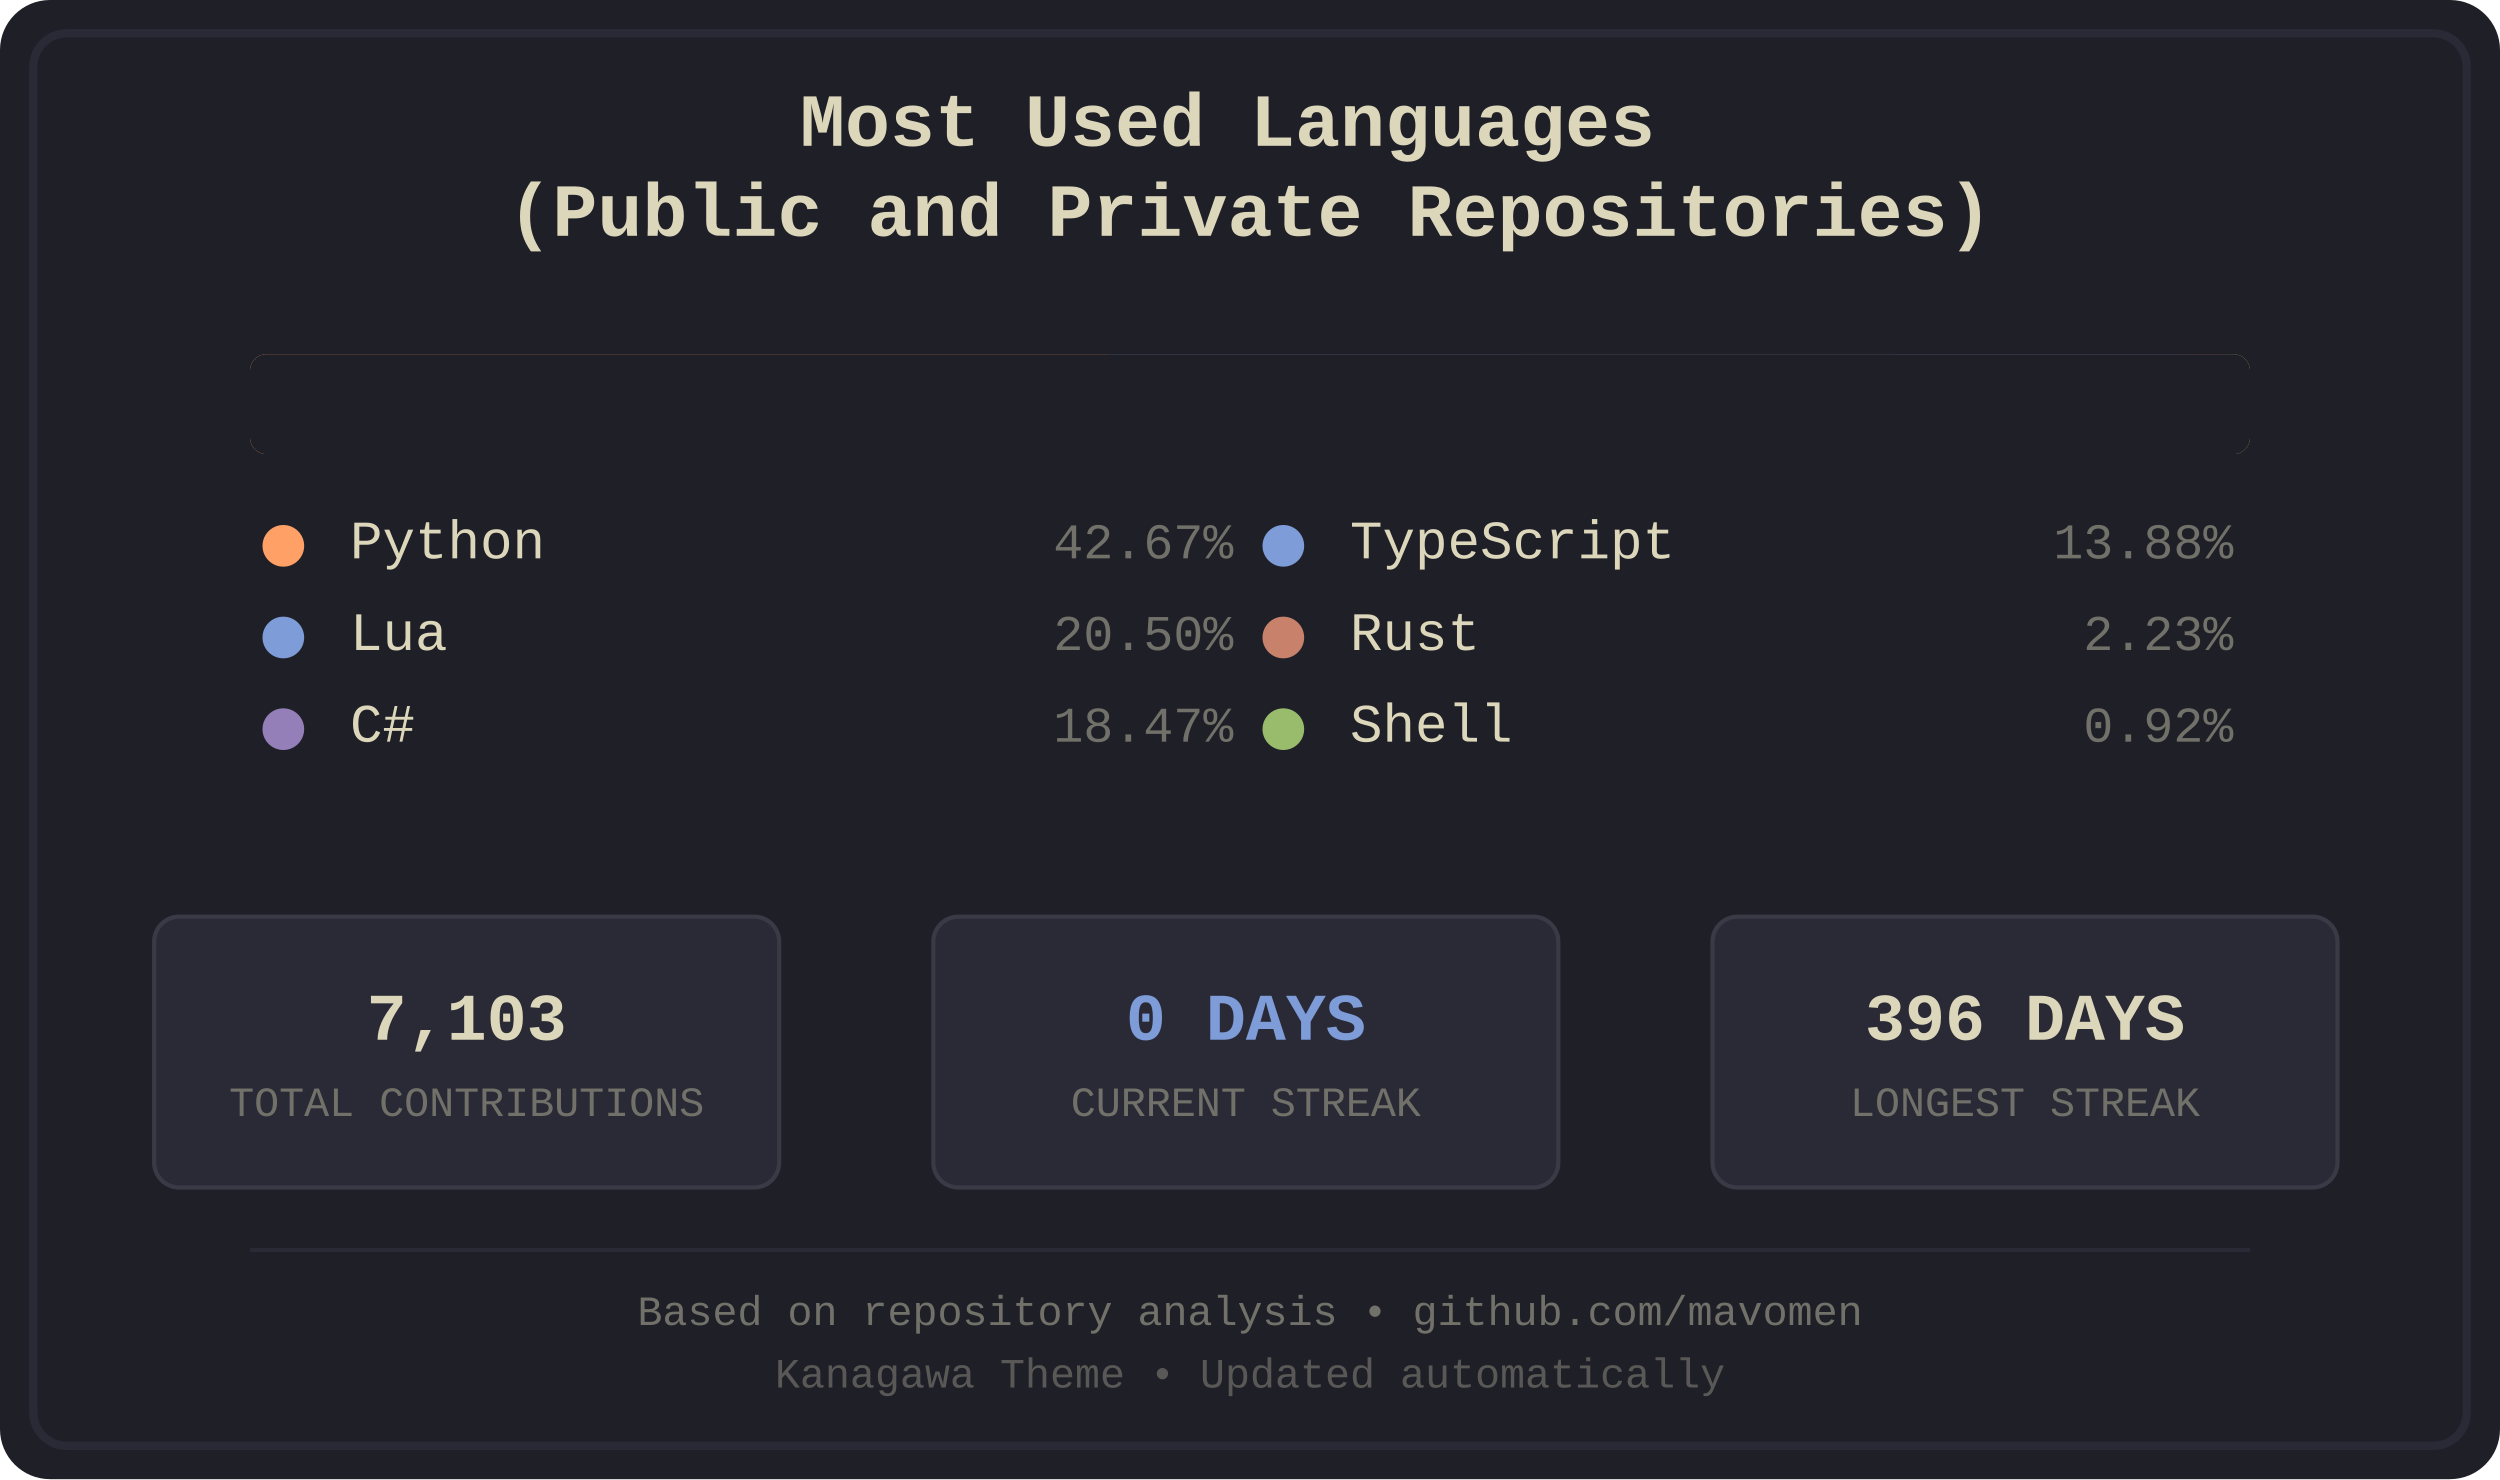
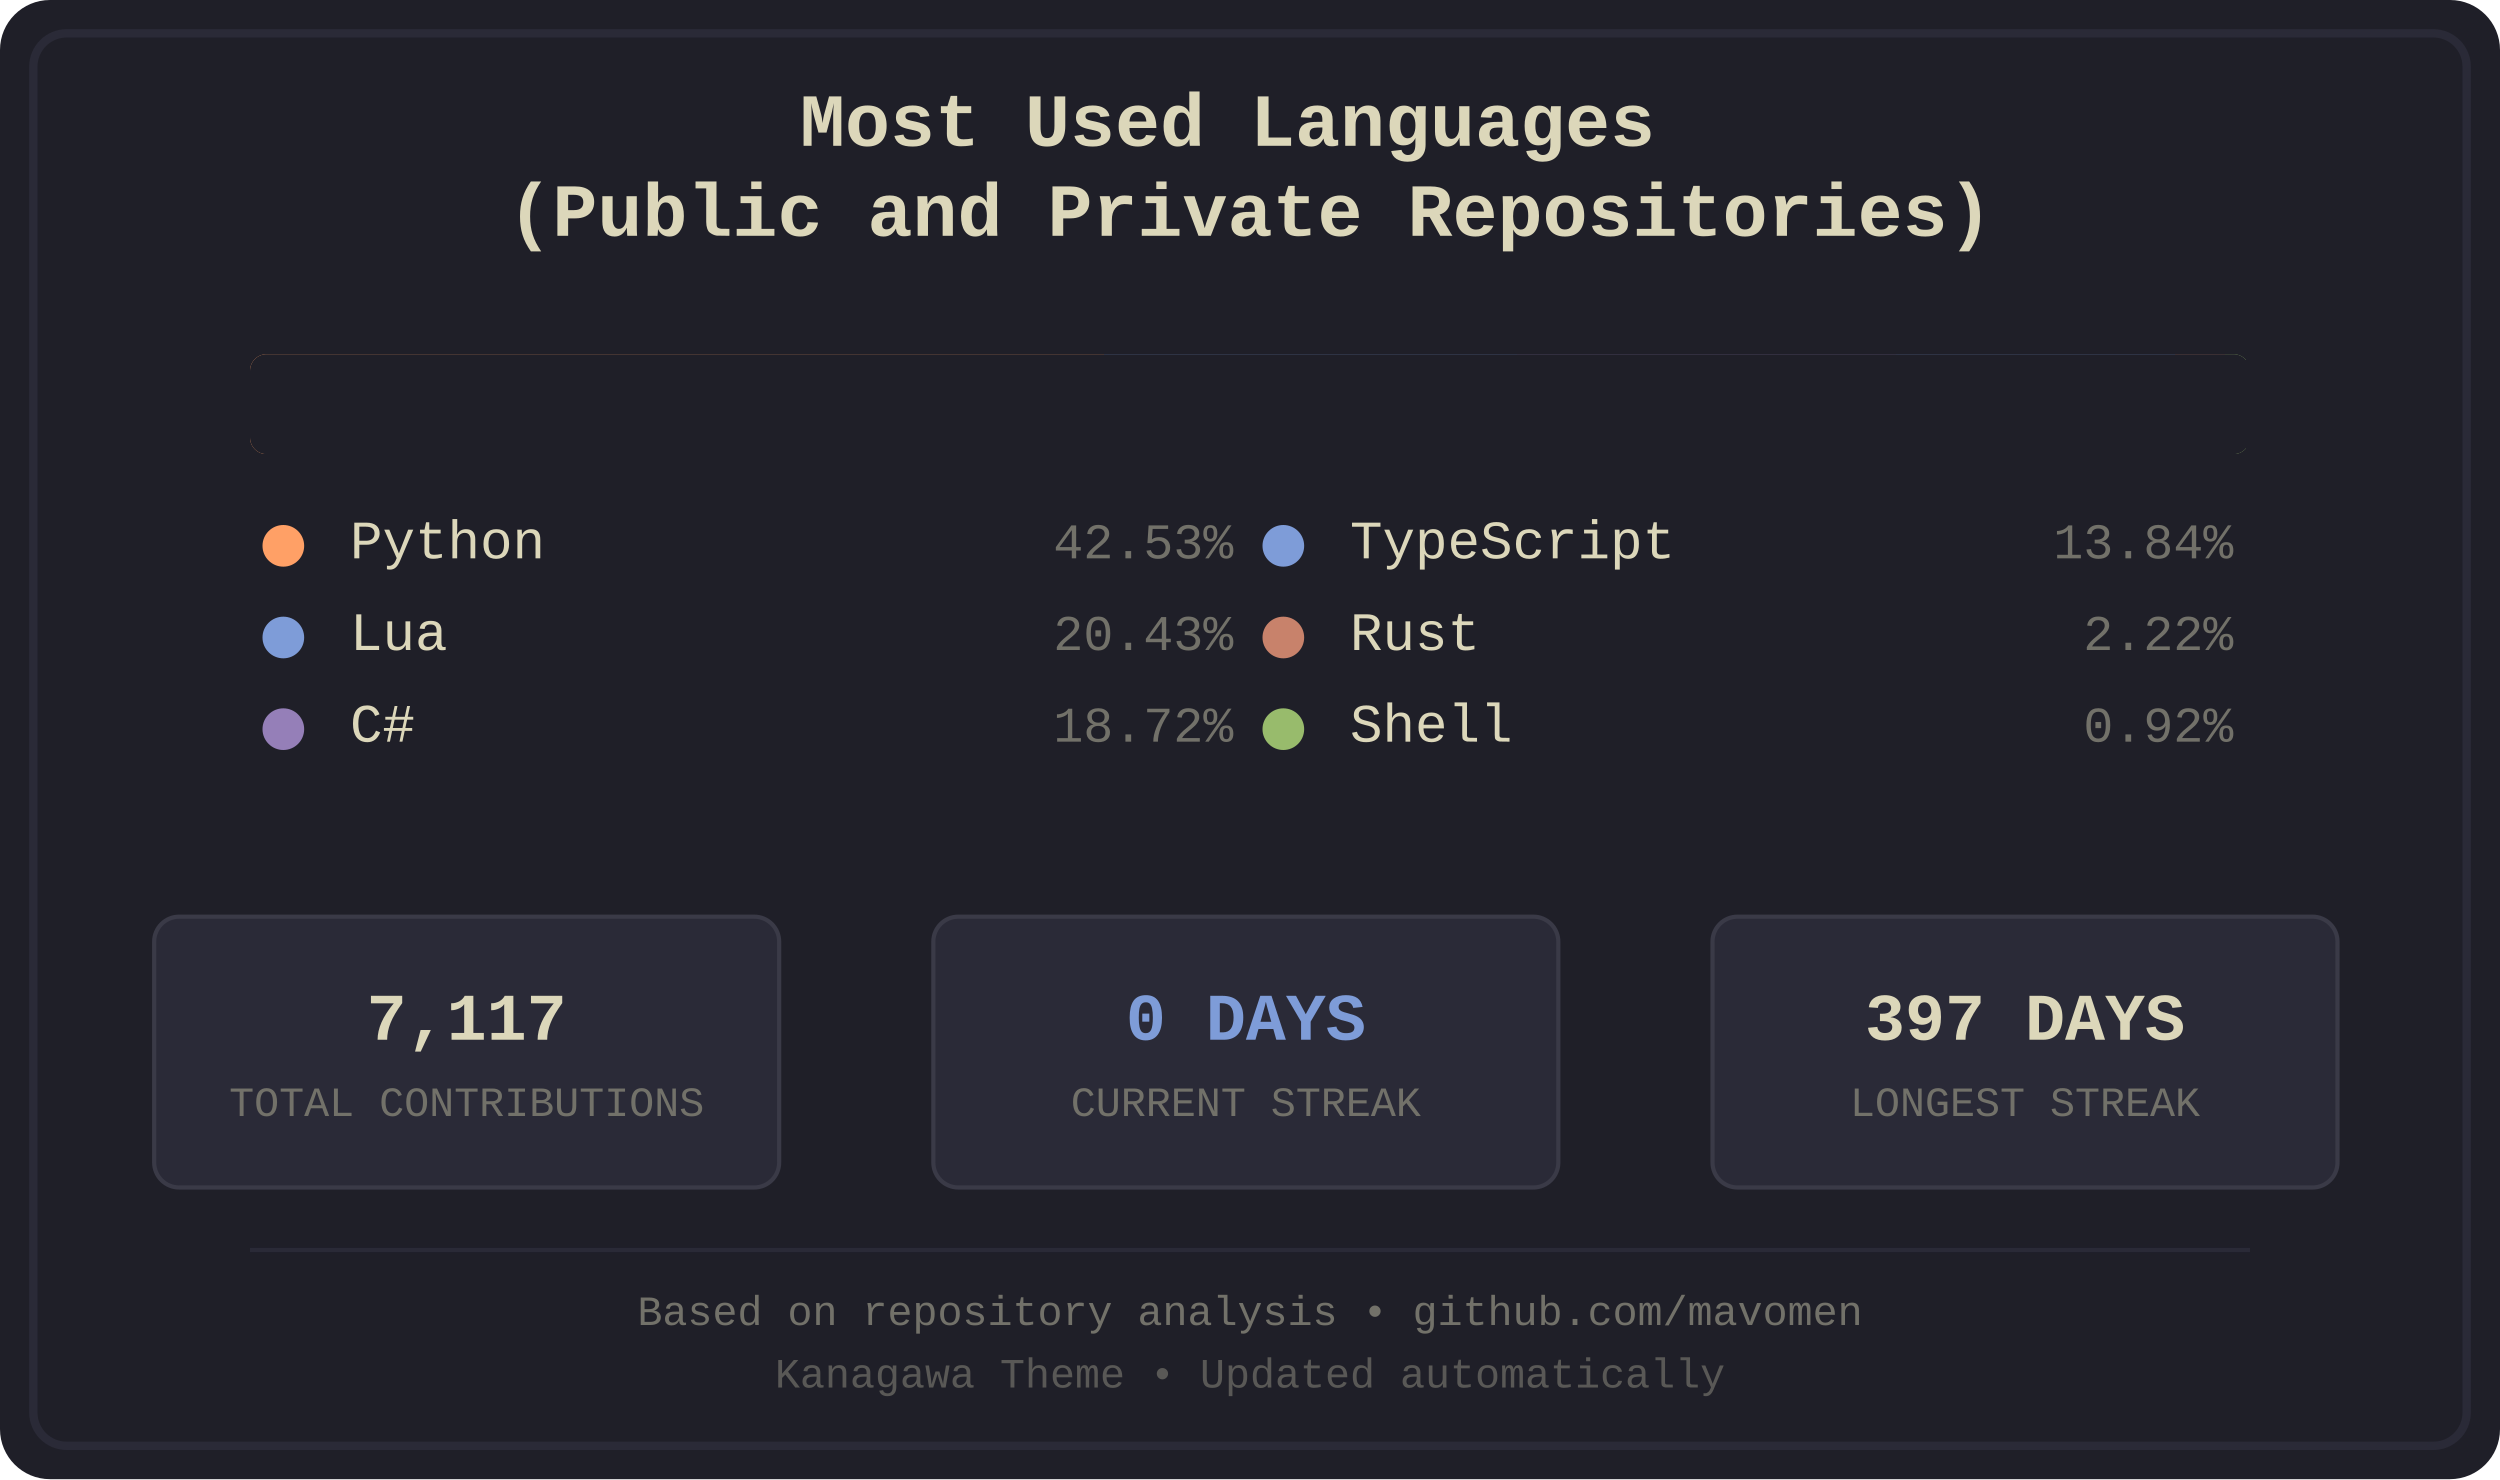
<svg xmlns="http://www.w3.org/2000/svg" width="600" height="355" viewBox="0 0 600 355">
  <defs>
    <style>
.bg-primary { fill: #1f1f28; }
.bg-secondary { fill: #16161d; }
.fg-primary { fill: #dcd7ba; }
.fg-secondary { fill: #727169; }
.border { stroke: #2a2a37; }
.font-title { font-family: 'Courier New', monospace; font-size: 18px; font-weight: bold; }
.font-lang { font-family: 'Courier New', monospace; font-size: 13px; }
.font-percent { font-family: 'Courier New', monospace; font-size: 12px; }
.font-footer { font-family: 'Courier New', monospace; font-size: 10px; }
.stat-box { fill: #2a2a37; stroke: #3a3a47; stroke-width: 1; rx: 6; ry: 6; }
.stat-value { font-family: 'Courier New', monospace; font-size: 16px; font-weight: bold; }
.stat-label { font-family: 'Courier New', monospace; font-size: 10px; }
.python { fill: #ffa066; }
.lua { fill: #7e9cd8; }
.csharp { fill: #957fb8; }
.typescript { fill: #7e9cd8; }
.rust { fill: #c8826b; }
.shell { fill: #98bb6c; }
</style>
    <clipPath id="barClip">
      <rect x="60" y="85" width="480" height="24" rx="4" ry="4" />
    </clipPath>
  </defs>
  <rect width="600" height="355" fill="#1f1f28" rx="12" />
  <rect x="8" y="8" width="584" height="339" fill="none" stroke="#2a2a37" stroke-width="2" rx="8" />
  <text x="300.0" y="35" text-anchor="middle" fill="#dcd7ba" class="font-title">
    <tspan x="300.0" dy="0">Most Used Languages</tspan>
    <tspan x="300.0" dy="1.2em">(Public and Private Repositories)</tspan>
  </text>
  <g id="language-bar" clip-path="url(#barClip)" shape-rendering="crispEdges">
-     <rect x="60" y="85" width="206" height="24" class="python" />
-     <rect x="266" y="85" width="99" height="24" class="lua" />
-     <rect x="365" y="85" width="90" height="24" class="csharp" />
-     <rect x="455" y="85" width="68" height="24" class="typescript" />
-     <rect x="523" y="85" width="12" height="24" class="rust" />
-     <rect x="535" y="85" width="5" height="24" class="shell" />
+     <rect x="60" y="85" width="205" height="24" class="python" />
+     <rect x="265" y="85" width="99" height="24" class="lua" />
+     <rect x="364" y="85" width="91" height="24" class="csharp" />
+     <rect x="455" y="85" width="67" height="24" class="typescript" />
+     <rect x="522" y="85" width="12" height="24" class="rust" />
+     <rect x="534" y="85" width="5" height="24" class="shell" />
  </g>
  <rect x="60" y="85" width="480" height="24" fill="#1f1f28" rx="4">
    <animate attributeName="width" from="480" to="0" dur="1.2s" fill="freeze" />
  </rect>
  <g transform="translate(60.0, 134)">
    <circle cx="8" cy="-3" r="5" class="python" />
    <text x="24" y="0" class="fg-primary font-lang">Python</text>
-     <text x="236.0" y="0" class="fg-secondary font-percent" text-anchor="end">42.67%</text>
+     <text x="236.0" y="0" class="fg-secondary font-percent" text-anchor="end">42.53%</text>
  </g>
  <g transform="translate(60.0, 156)">
    <circle cx="8" cy="-3" r="5" class="lua" />
    <text x="24" y="0" class="fg-primary font-lang">Lua</text>
-     <text x="236.0" y="0" class="fg-secondary font-percent" text-anchor="end">20.50%</text>
+     <text x="236.0" y="0" class="fg-secondary font-percent" text-anchor="end">20.43%</text>
  </g>
  <g transform="translate(60.0, 178)">
    <circle cx="8" cy="-3" r="5" class="csharp" />
    <text x="24" y="0" class="fg-primary font-lang">C#</text>
-     <text x="236.0" y="0" class="fg-secondary font-percent" text-anchor="end">18.47%</text>
+     <text x="236.0" y="0" class="fg-secondary font-percent" text-anchor="end">18.72%</text>
  </g>
  <g transform="translate(300.0, 134)">
    <circle cx="8" cy="-3" r="5" class="typescript" />
    <text x="24" y="0" class="fg-primary font-lang">TypeScript</text>
-     <text x="236.0" y="0" class="fg-secondary font-percent" text-anchor="end">13.88%</text>
+     <text x="236.0" y="0" class="fg-secondary font-percent" text-anchor="end">13.84%</text>
  </g>
  <g transform="translate(300.0, 156)">
    <circle cx="8" cy="-3" r="5" class="rust" />
    <text x="24" y="0" class="fg-primary font-lang">Rust</text>
-     <text x="236.0" y="0" class="fg-secondary font-percent" text-anchor="end">2.23%</text>
+     <text x="236.0" y="0" class="fg-secondary font-percent" text-anchor="end">2.22%</text>
  </g>
  <g transform="translate(300.0, 178)">
    <circle cx="8" cy="-3" r="5" class="shell" />
    <text x="24" y="0" class="fg-primary font-lang">Shell</text>
    <text x="236.0" y="0" class="fg-secondary font-percent" text-anchor="end">0.92%</text>
  </g>
  <rect x="37" y="220" width="150" height="65" class="stat-box" />
-   <text x="112.0" y="245" text-anchor="middle" dominant-baseline="middle" fill="#dcd7ba" class="stat-value">7,103</text>
+   <text x="112.0" y="245" text-anchor="middle" dominant-baseline="middle" fill="#dcd7ba" class="stat-value">7,117</text>
  <text x="112.0" y="265" text-anchor="middle" dominant-baseline="middle" fill="#727169" class="stat-label">TOTAL CONTRIBUTIONS</text>
  <rect x="224" y="220" width="150" height="65" class="stat-box" />
  <text x="299.0" y="245" text-anchor="middle" dominant-baseline="middle" fill="#7e9cd8" class="stat-value">0 DAYS</text>
  <text x="299.0" y="265" text-anchor="middle" dominant-baseline="middle" fill="#727169" class="stat-label">CURRENT STREAK</text>
  <rect x="411" y="220" width="150" height="65" class="stat-box" />
-   <text x="486.0" y="245" text-anchor="middle" dominant-baseline="middle" fill="#dcd7ba" class="stat-value">396 DAYS</text>
+   <text x="486.0" y="245" text-anchor="middle" dominant-baseline="middle" fill="#dcd7ba" class="stat-value">397 DAYS</text>
  <text x="486.0" y="265" text-anchor="middle" dominant-baseline="middle" fill="#727169" class="stat-label">LONGEST STREAK</text>
  <line x1="60" y1="300" x2="540" y2="300" stroke="#2a2a37" stroke-width="1" />
  <text x="300.0" y="318" text-anchor="middle" class="fg-secondary font-footer">Based on repository analysis • github.com/mavomen</text>
  <text x="300.0" y="333" text-anchor="middle" class="fg-secondary font-footer" opacity="0.7">Kanagawa Theme • Updated automatically</text>
</svg>
